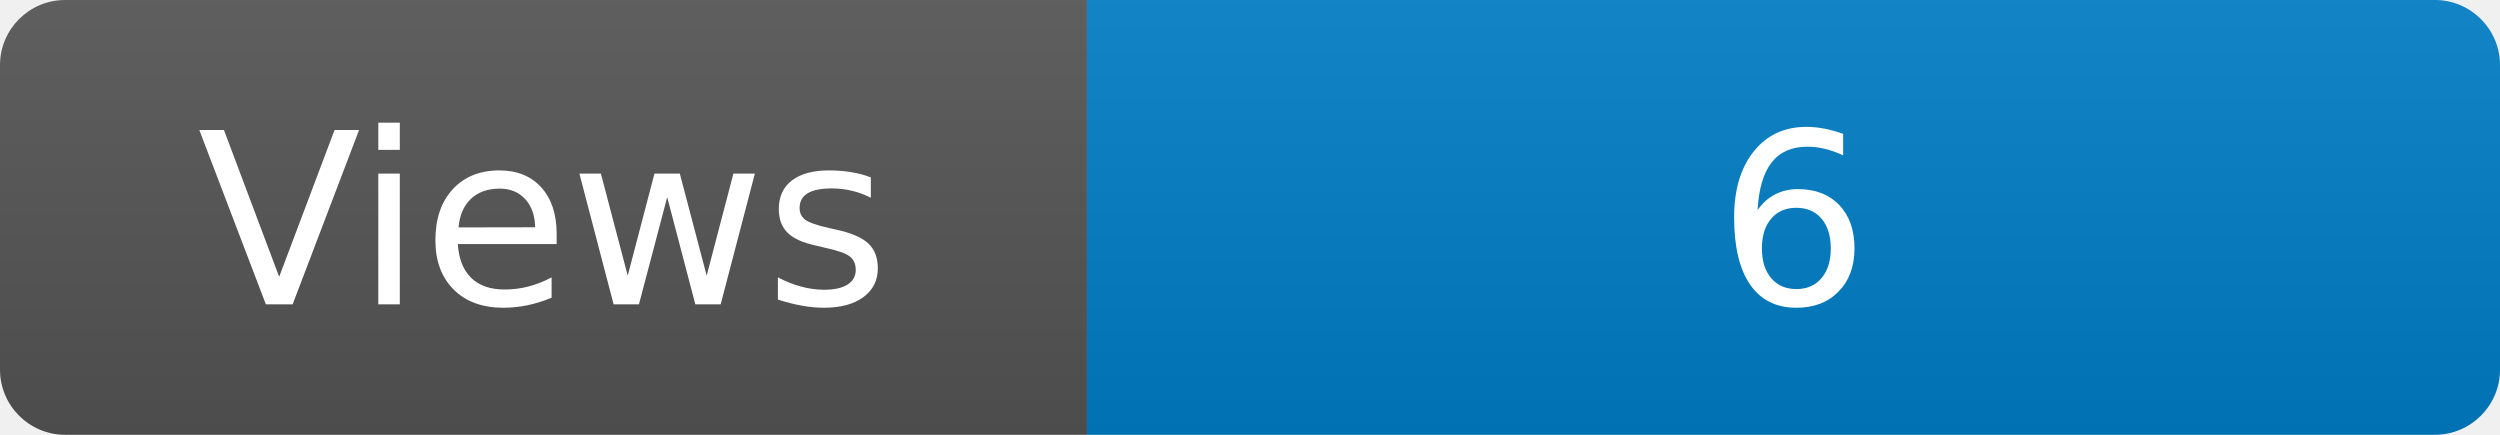
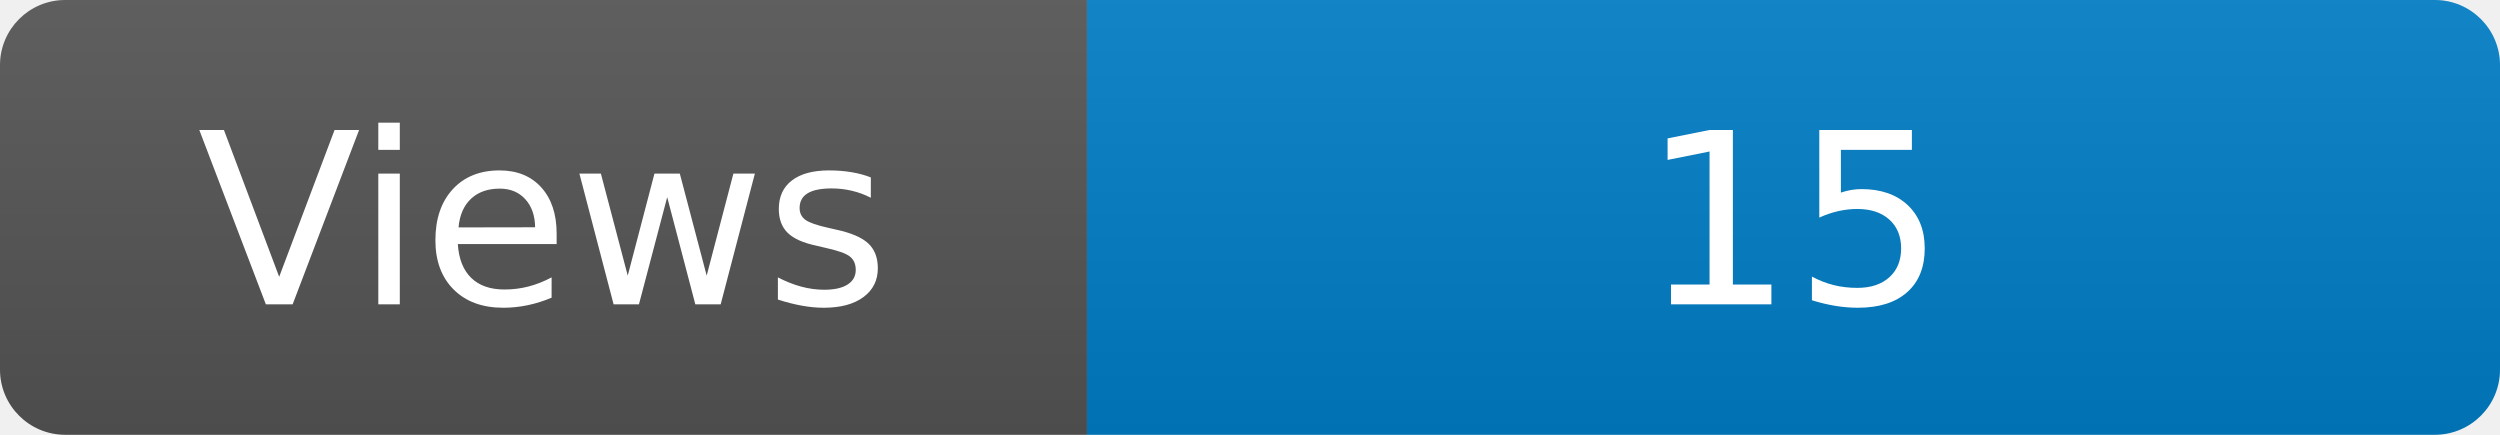
<svg xmlns="http://www.w3.org/2000/svg" width="115" height="20" role="img" aria-label="Maintained?: yes">
  <linearGradient id="s" x2="0" y2="100%">
    <stop offset="0" stop-color="#bbb" stop-opacity=".1" />
    <stop offset="1" stop-opacity=".1" />
  </linearGradient>
  <clipPath id="r">
    <rect width="115" height="20" rx="3" fill="#fff" />
  </clipPath>
  <g clip-path="url(#r)">
    <rect width="50" height="20" fill="#555" />
    <rect x="50" width="160" height="20" fill="#007ec6" />
    <rect width="115" height="20" fill="url(#s)" />
  </g>
  <g fill="#fff" text-anchor="middle" font-family="Verdana,Geneva,DejaVu Sans,sans-serif" font-size="110">
    <text x="250" y="140" transform="scale(.1)" fill="#fff">Views</text>
-     <text x="825" y="140" transform="scale(.1)" fill="#fff">6</text>
+     <text x="825" y="140" transform="scale(.1)" fill="#fff">15</text>
  </g>
</svg>
